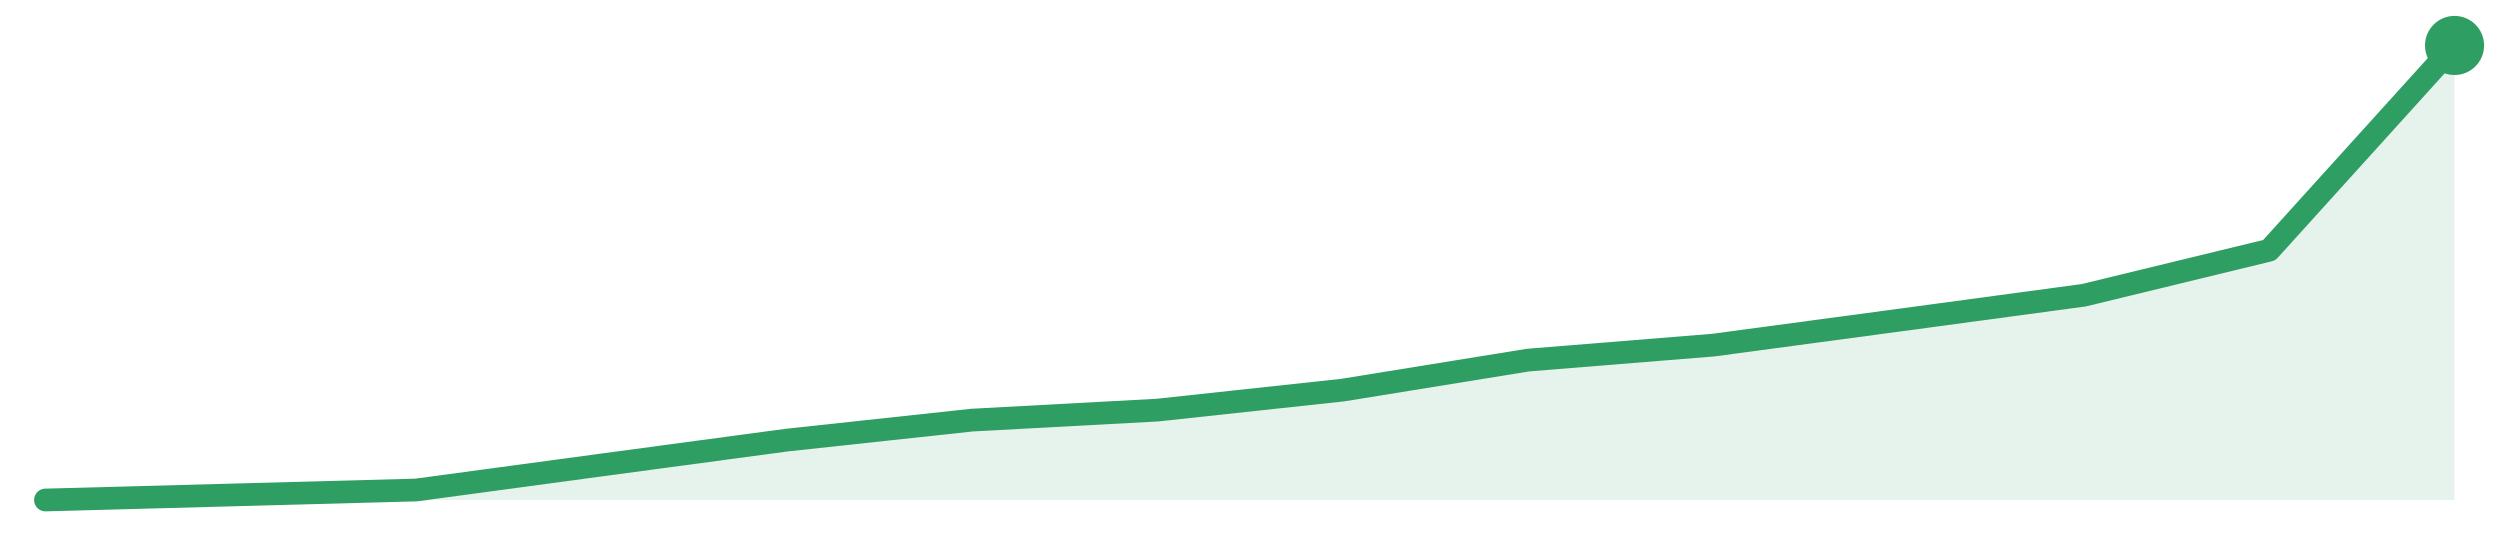
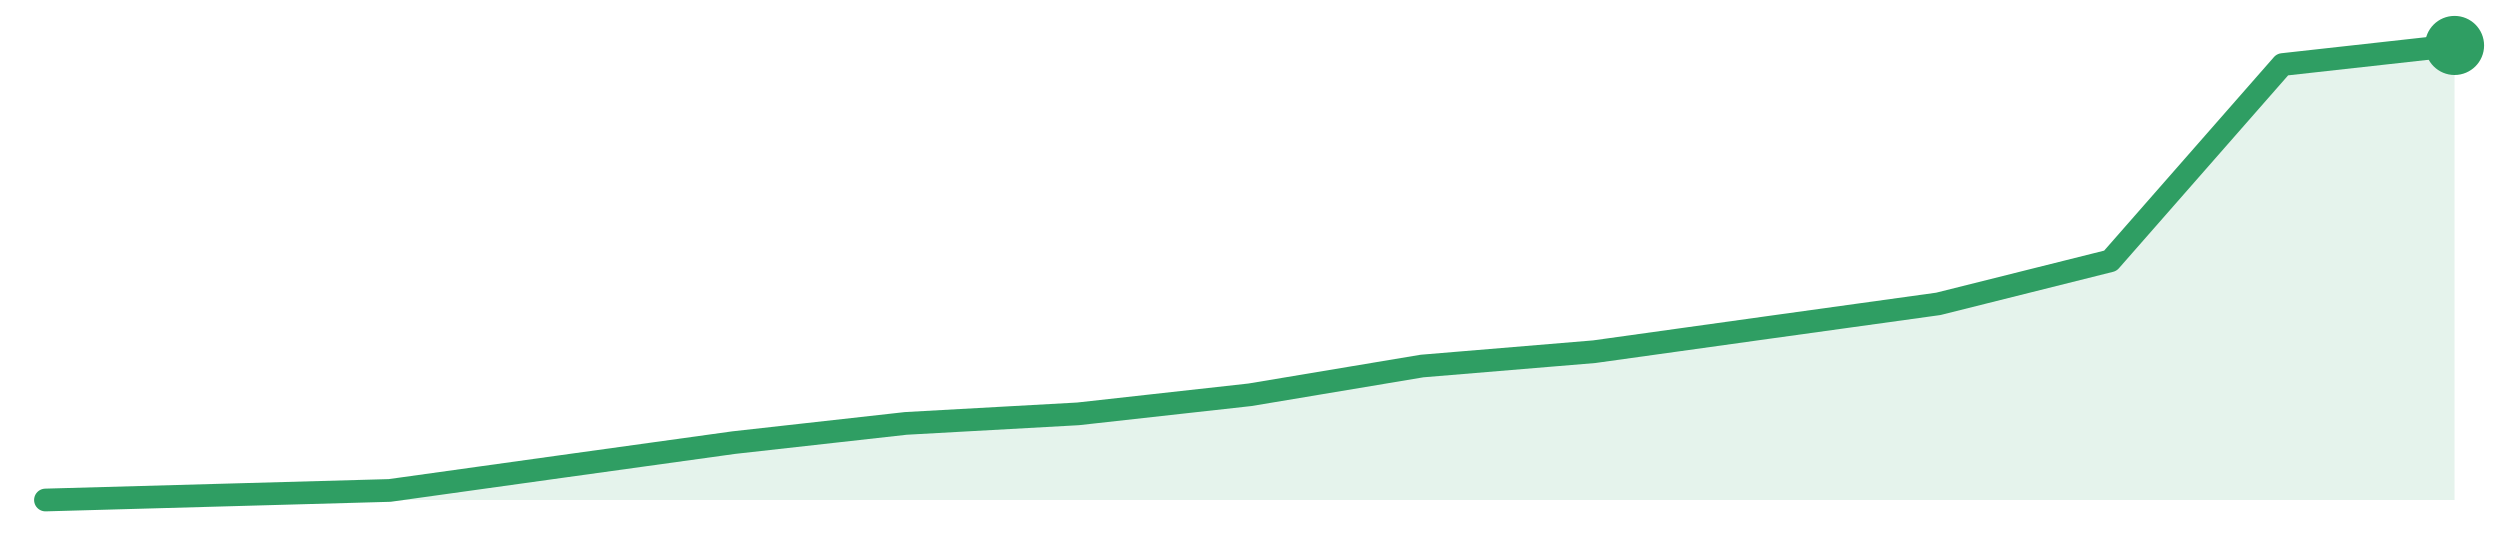
<svg xmlns="http://www.w3.org/2000/svg" width="220" height="48" viewBox="0 0 220 48" role="img" aria-label="trend">
-   <path d="M4.0,44.0 L4.0,44.0 L20.31,43.56 L36.62,43.12 L52.92,40.92 L69.23,38.73 L85.54,36.97 L101.85,36.09 L118.15,34.33 L134.46,31.69 L150.77,30.37 L167.08,28.18 L183.38,25.98 L199.69,22.02 L216.0,4.0 L216.0,44.0 Z" fill="#2f9e631f" />
-   <path d="M4.0,44.0 L20.31,43.56 L36.62,43.12 L52.92,40.92 L69.23,38.73 L85.54,36.97 L101.85,36.09 L118.15,34.33 L134.46,31.69 L150.77,30.37 L167.08,28.18 L183.38,25.98 L199.69,22.02 L216.0,4.0" fill="none" stroke="#2f9e63" stroke-width="2" stroke-linejoin="round" stroke-linecap="round" />
+   <path d="M4.0,44.0 L4.0,44.0 L19.14,43.58 L34.29,43.16 L49.43,41.05 L64.57,38.95 L79.71,37.26 L94.86,36.42 L110.0,34.74 L125.14,32.21 L140.29,30.95 L155.43,28.84 L170.57,26.74 L185.71,22.95 L200.86,5.68 L216.0,4.0 L216.0,44.0 Z" fill="#2f9e631f" />
+   <path d="M4.0,44.0 L19.14,43.58 L34.29,43.16 L49.43,41.05 L64.57,38.95 L79.71,37.26 L94.86,36.42 L110.0,34.74 L125.14,32.21 L140.29,30.95 L155.43,28.84 L170.57,26.74 L185.71,22.95 L200.86,5.68 L216.0,4.0" fill="none" stroke="#2f9e63" stroke-width="2" stroke-linejoin="round" stroke-linecap="round" />
  <circle cx="216.0" cy="4.0" r="2.6" fill="#2f9e63" />
</svg>
